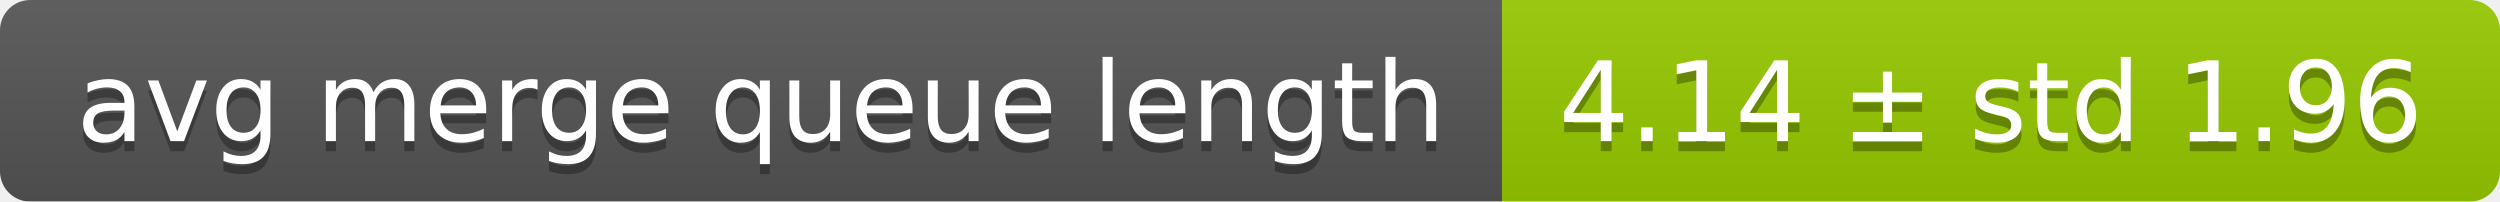
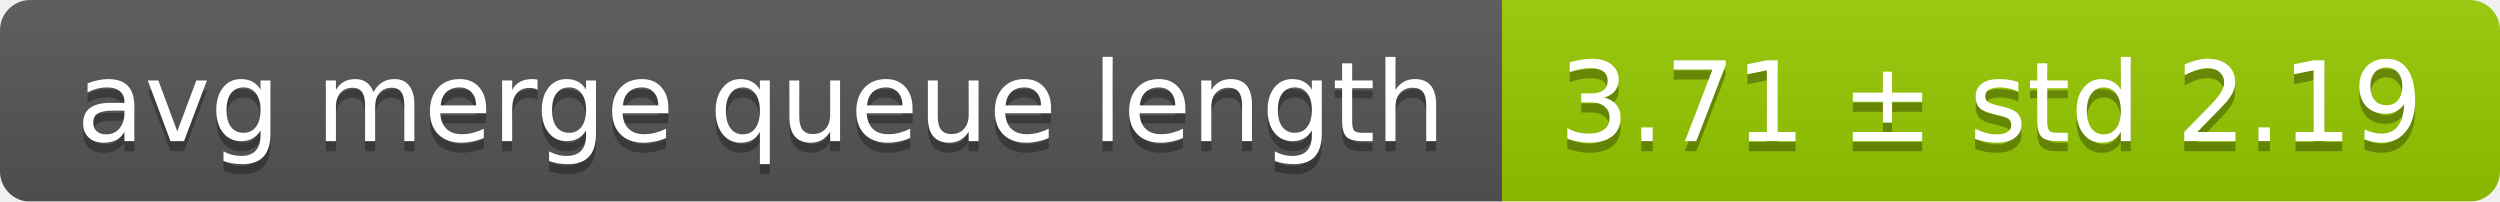
<svg xmlns="http://www.w3.org/2000/svg" width="248" height="20">
  <linearGradient id="smooth" x2="0" y2="100%">
    <stop offset="0" stop-color="#bbb" stop-opacity=".1" />
    <stop offset="1" stop-opacity=".1" />
  </linearGradient>
  <mask id="round">
    <rect width="248" height="20" rx="3" fill="#fff" />
  </mask>
  <g mask="url(#round)">
    <rect width="149" height="20" fill="#555" />
    <rect x="149" width="99" height="20" fill="#97ca00" />
    <rect width="248" height="20" fill="url(#smooth)" />
  </g>
  <g fill="#fff" text-anchor="middle" font-family="DejaVu Sans,Verdana,Geneva,sans-serif" font-size="11">
    <text x="75.5" y="15" fill="#010101" fill-opacity=".3">avg merge queue length</text>
    <text x="75.5" y="14">avg merge queue length</text>
-     <text x="197.5" y="15" fill="#010101" fill-opacity=".3">4.14 ± std 1.96</text>
-     <text x="197.5" y="14">4.14 ± std 1.96</text>
+     <text x="197.5" y="15" fill="#010101" fill-opacity=".3">3.71 ± std 2.19</text>
+     <text x="197.5" y="14">3.71 ± std 2.19</text>
  </g>
</svg>
